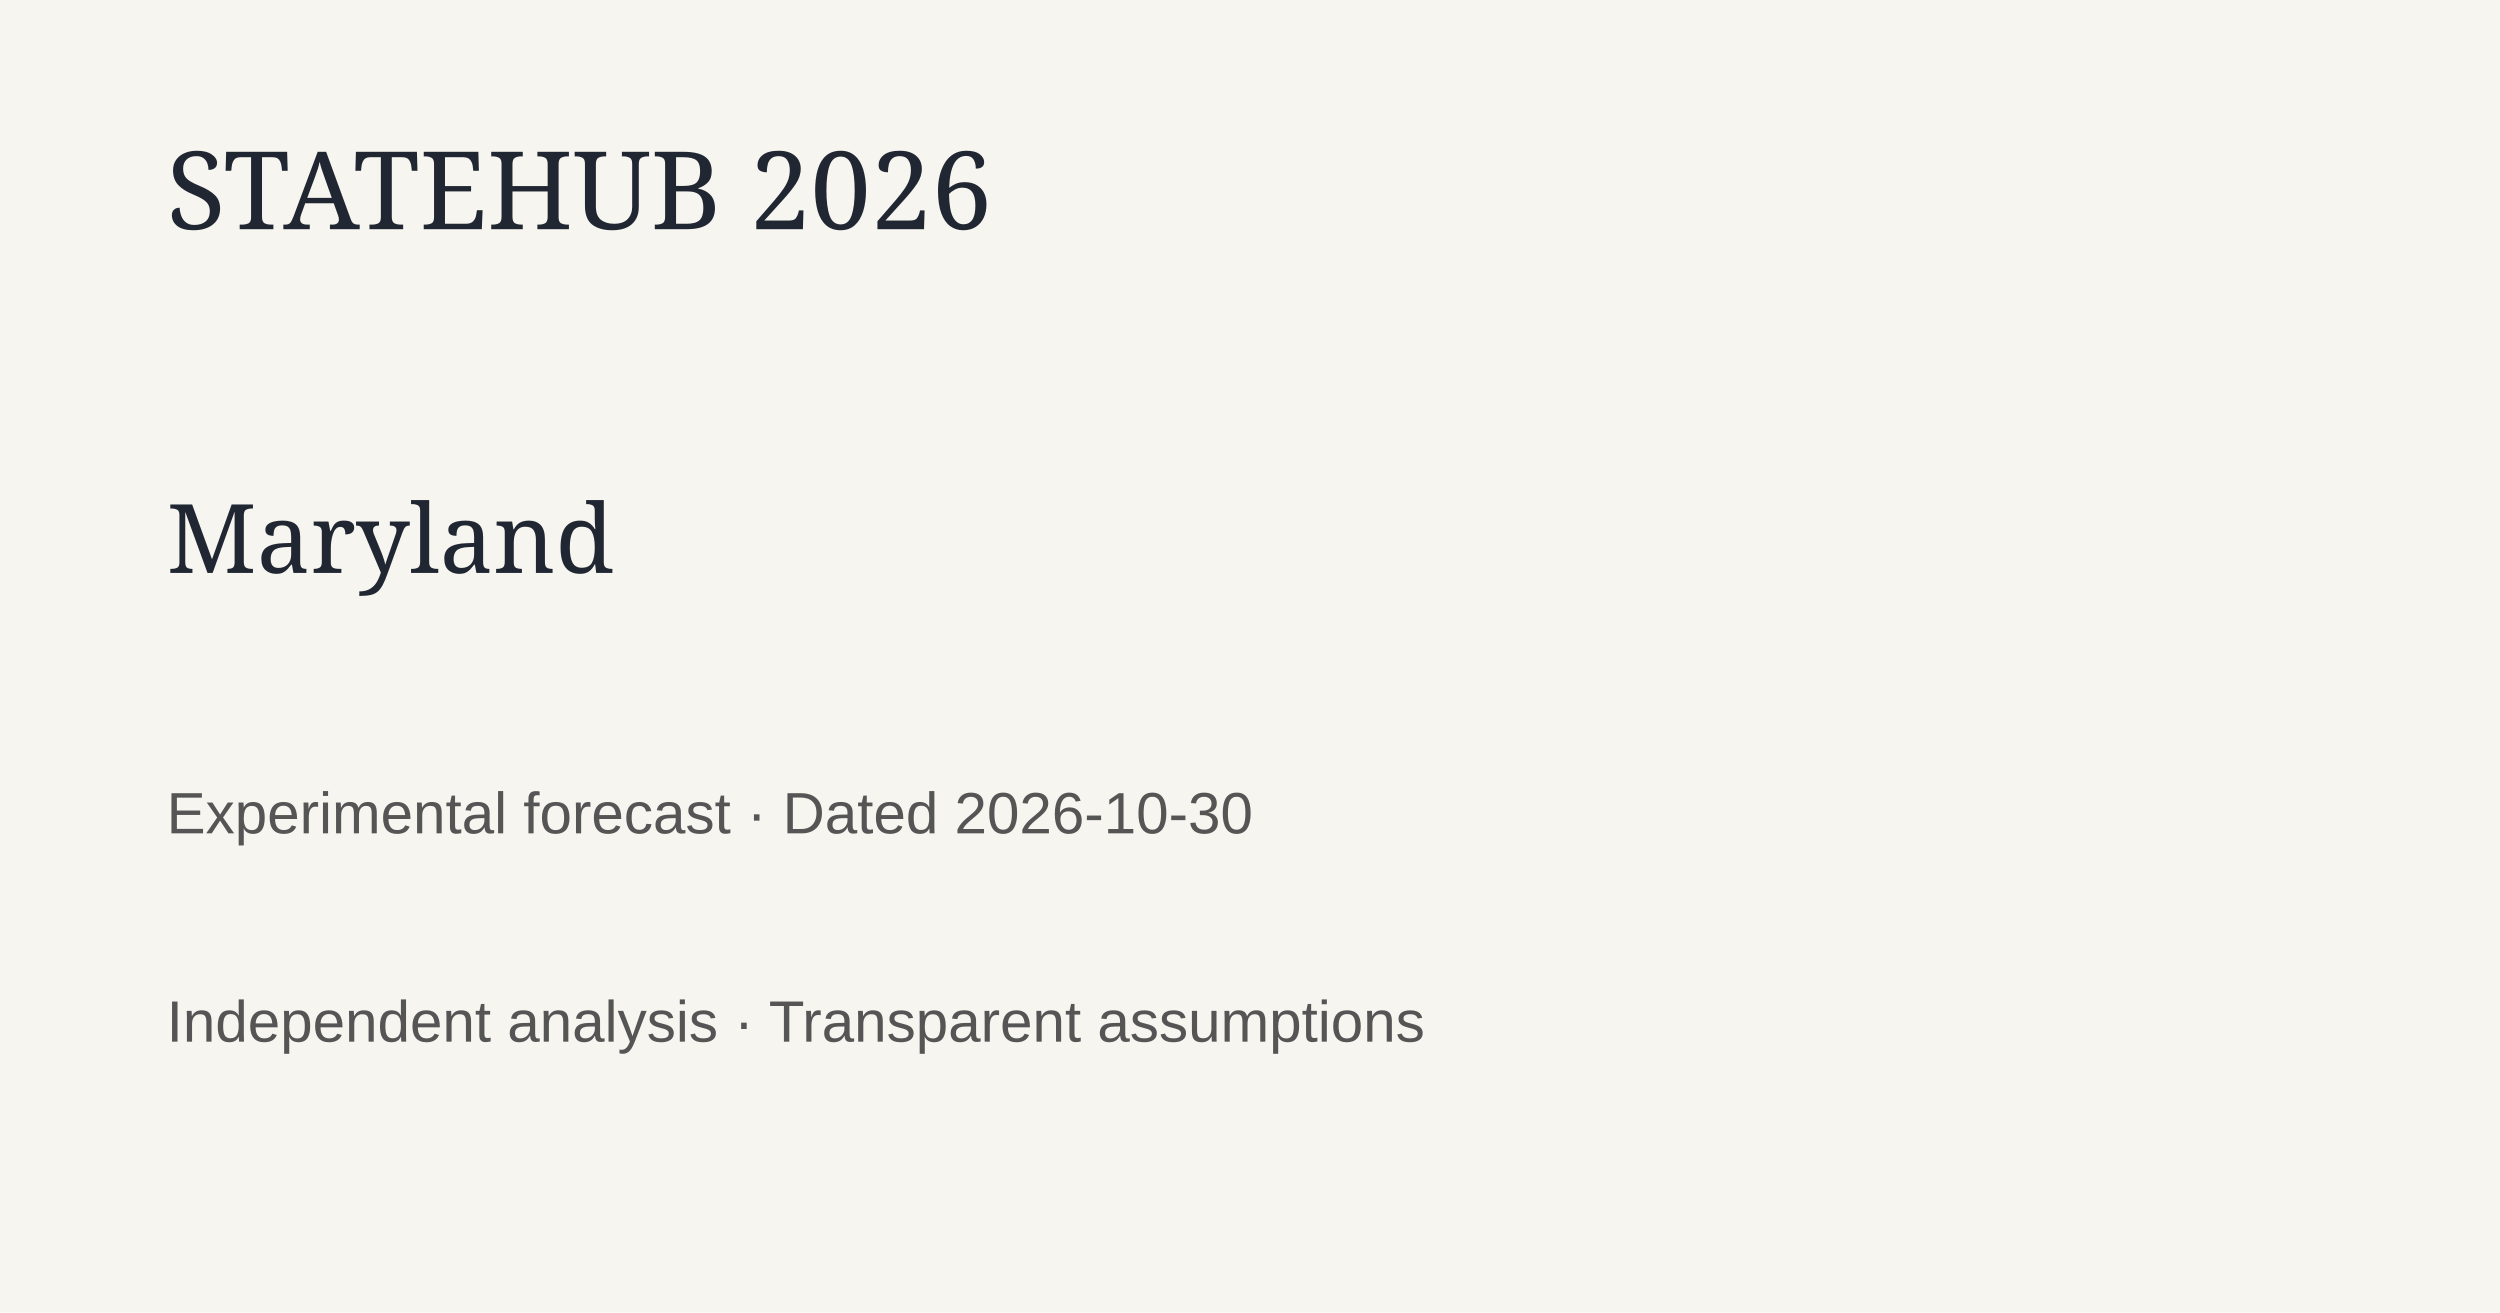
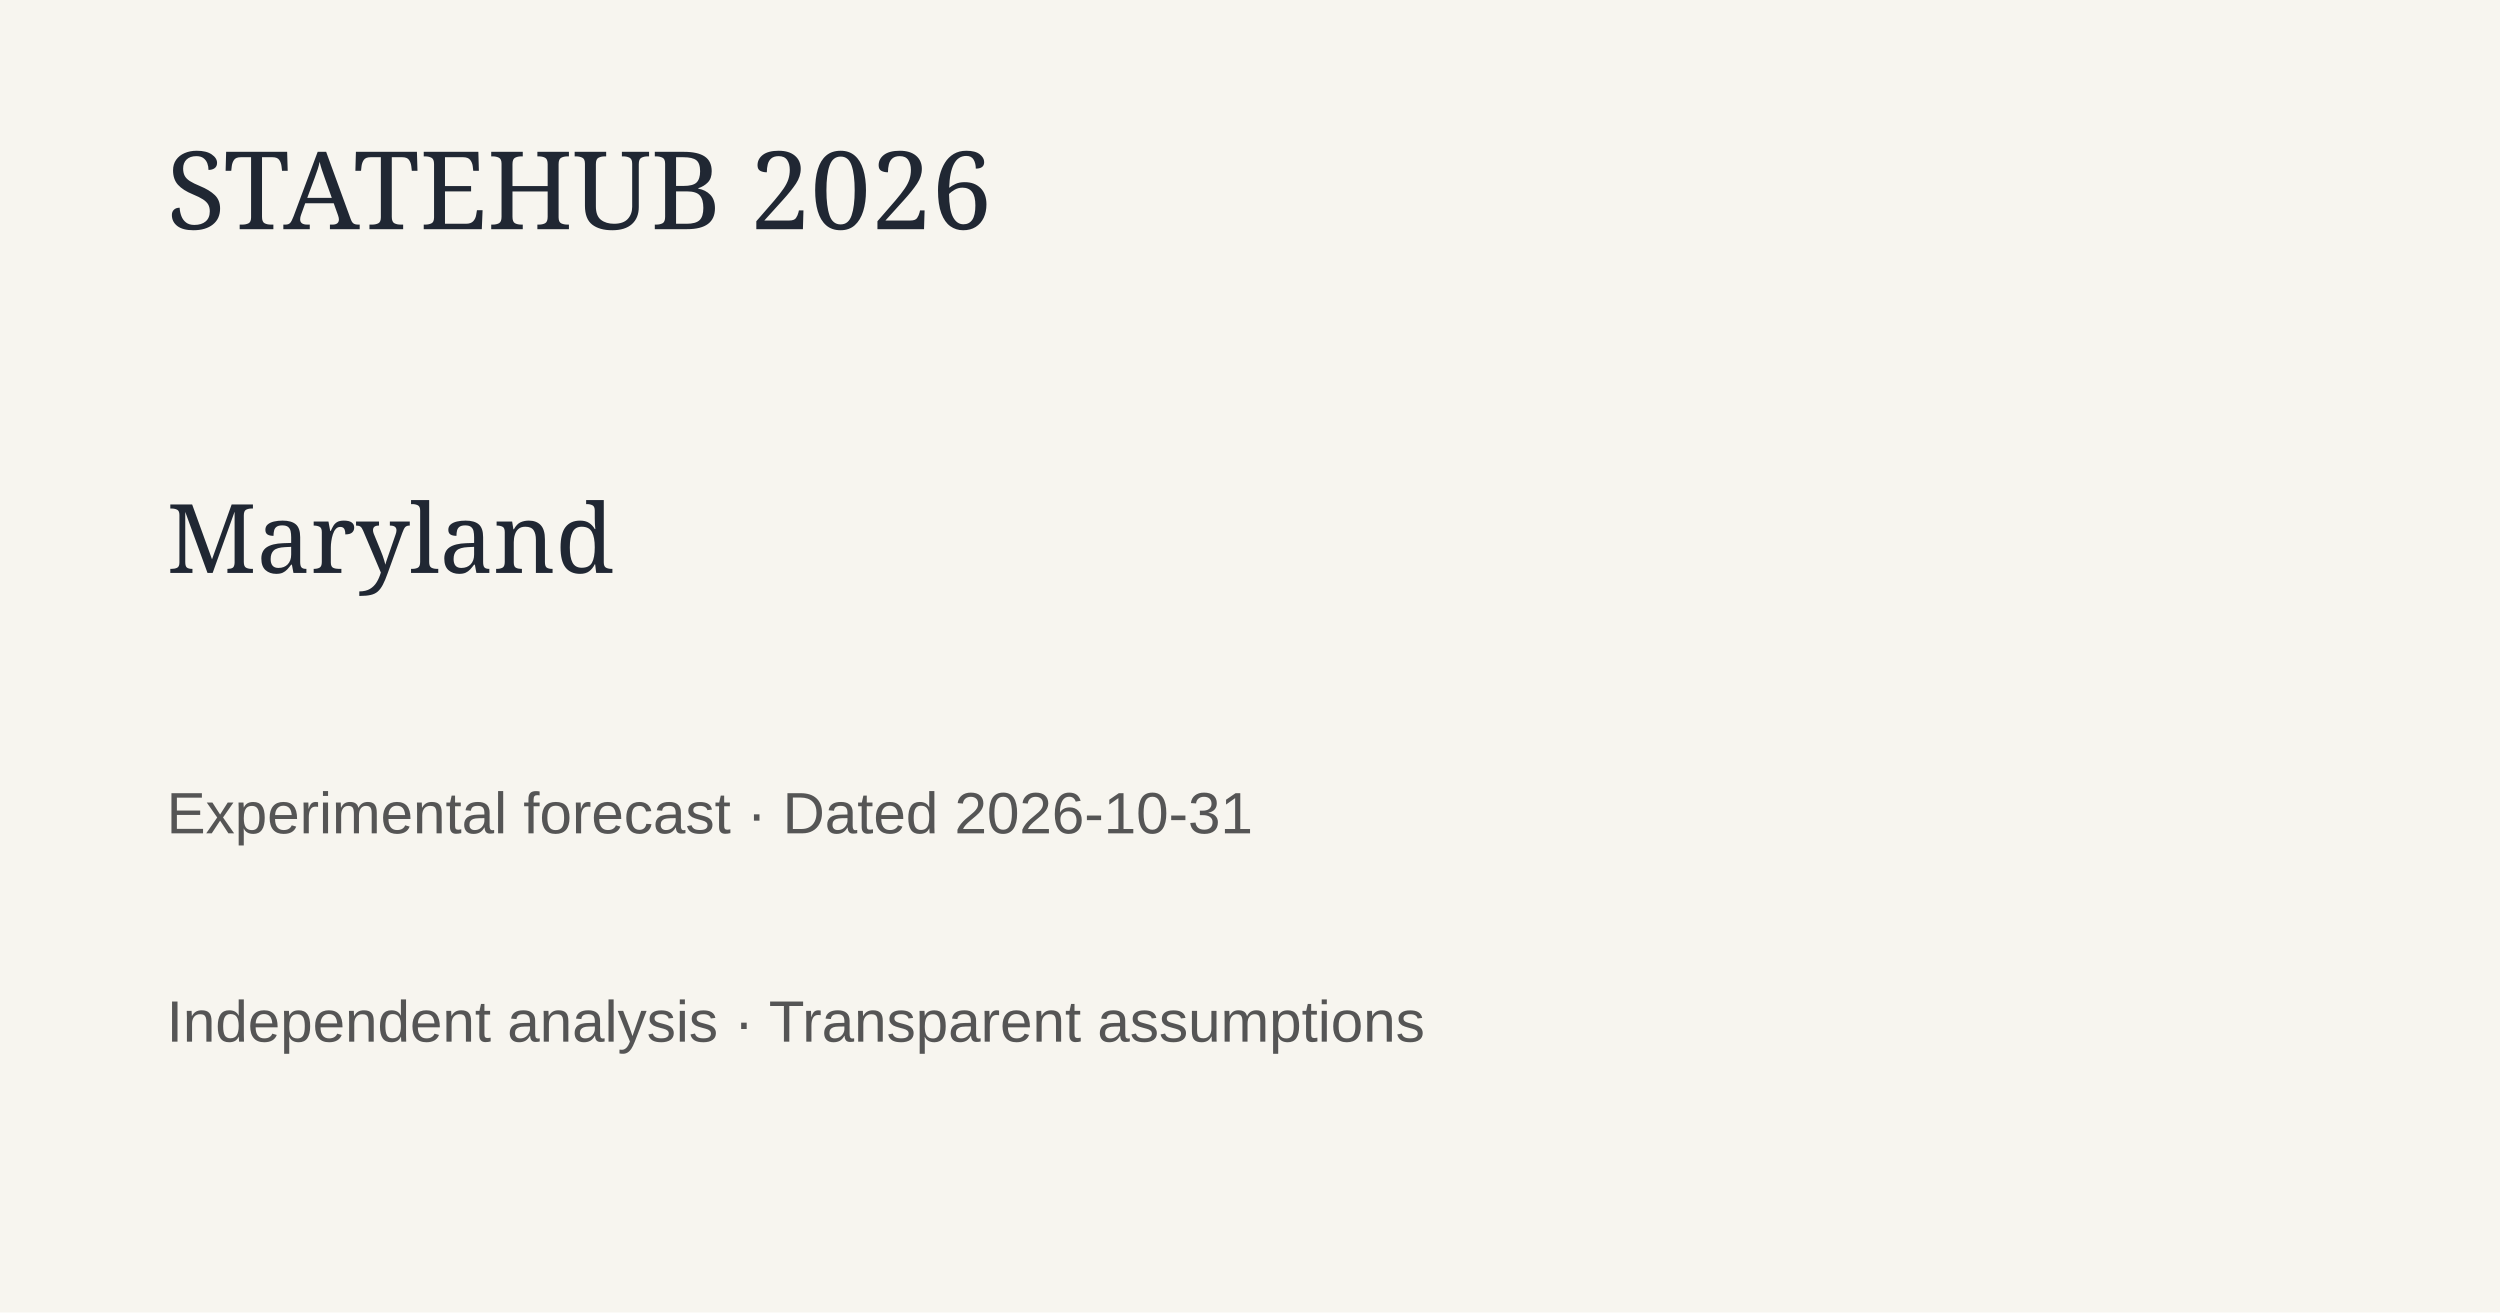
<svg xmlns="http://www.w3.org/2000/svg" width="1200" height="630">
  <rect width="1200" height="630" fill="#f7f5ef" />
  <text x="80" y="110" font-family="Georgia" font-size="52" fill="#202733">STATEHUB 2026</text>
  <text x="80" y="275" font-family="Georgia" font-size="46" fill="#202733">Maryland</text>
-   <text x="80" y="400" font-family="Arial" font-size="28" fill="#555">Experimental forecast · Dated 2026-10-30</text>
+   <text x="80" y="400" font-family="Arial" font-size="28" fill="#555">Experimental forecast · Dated 2026-10-31</text>
  <text x="80" y="500" font-family="Arial" font-size="28" fill="#555">Independent analysis · Transparent assumptions</text>
</svg>
